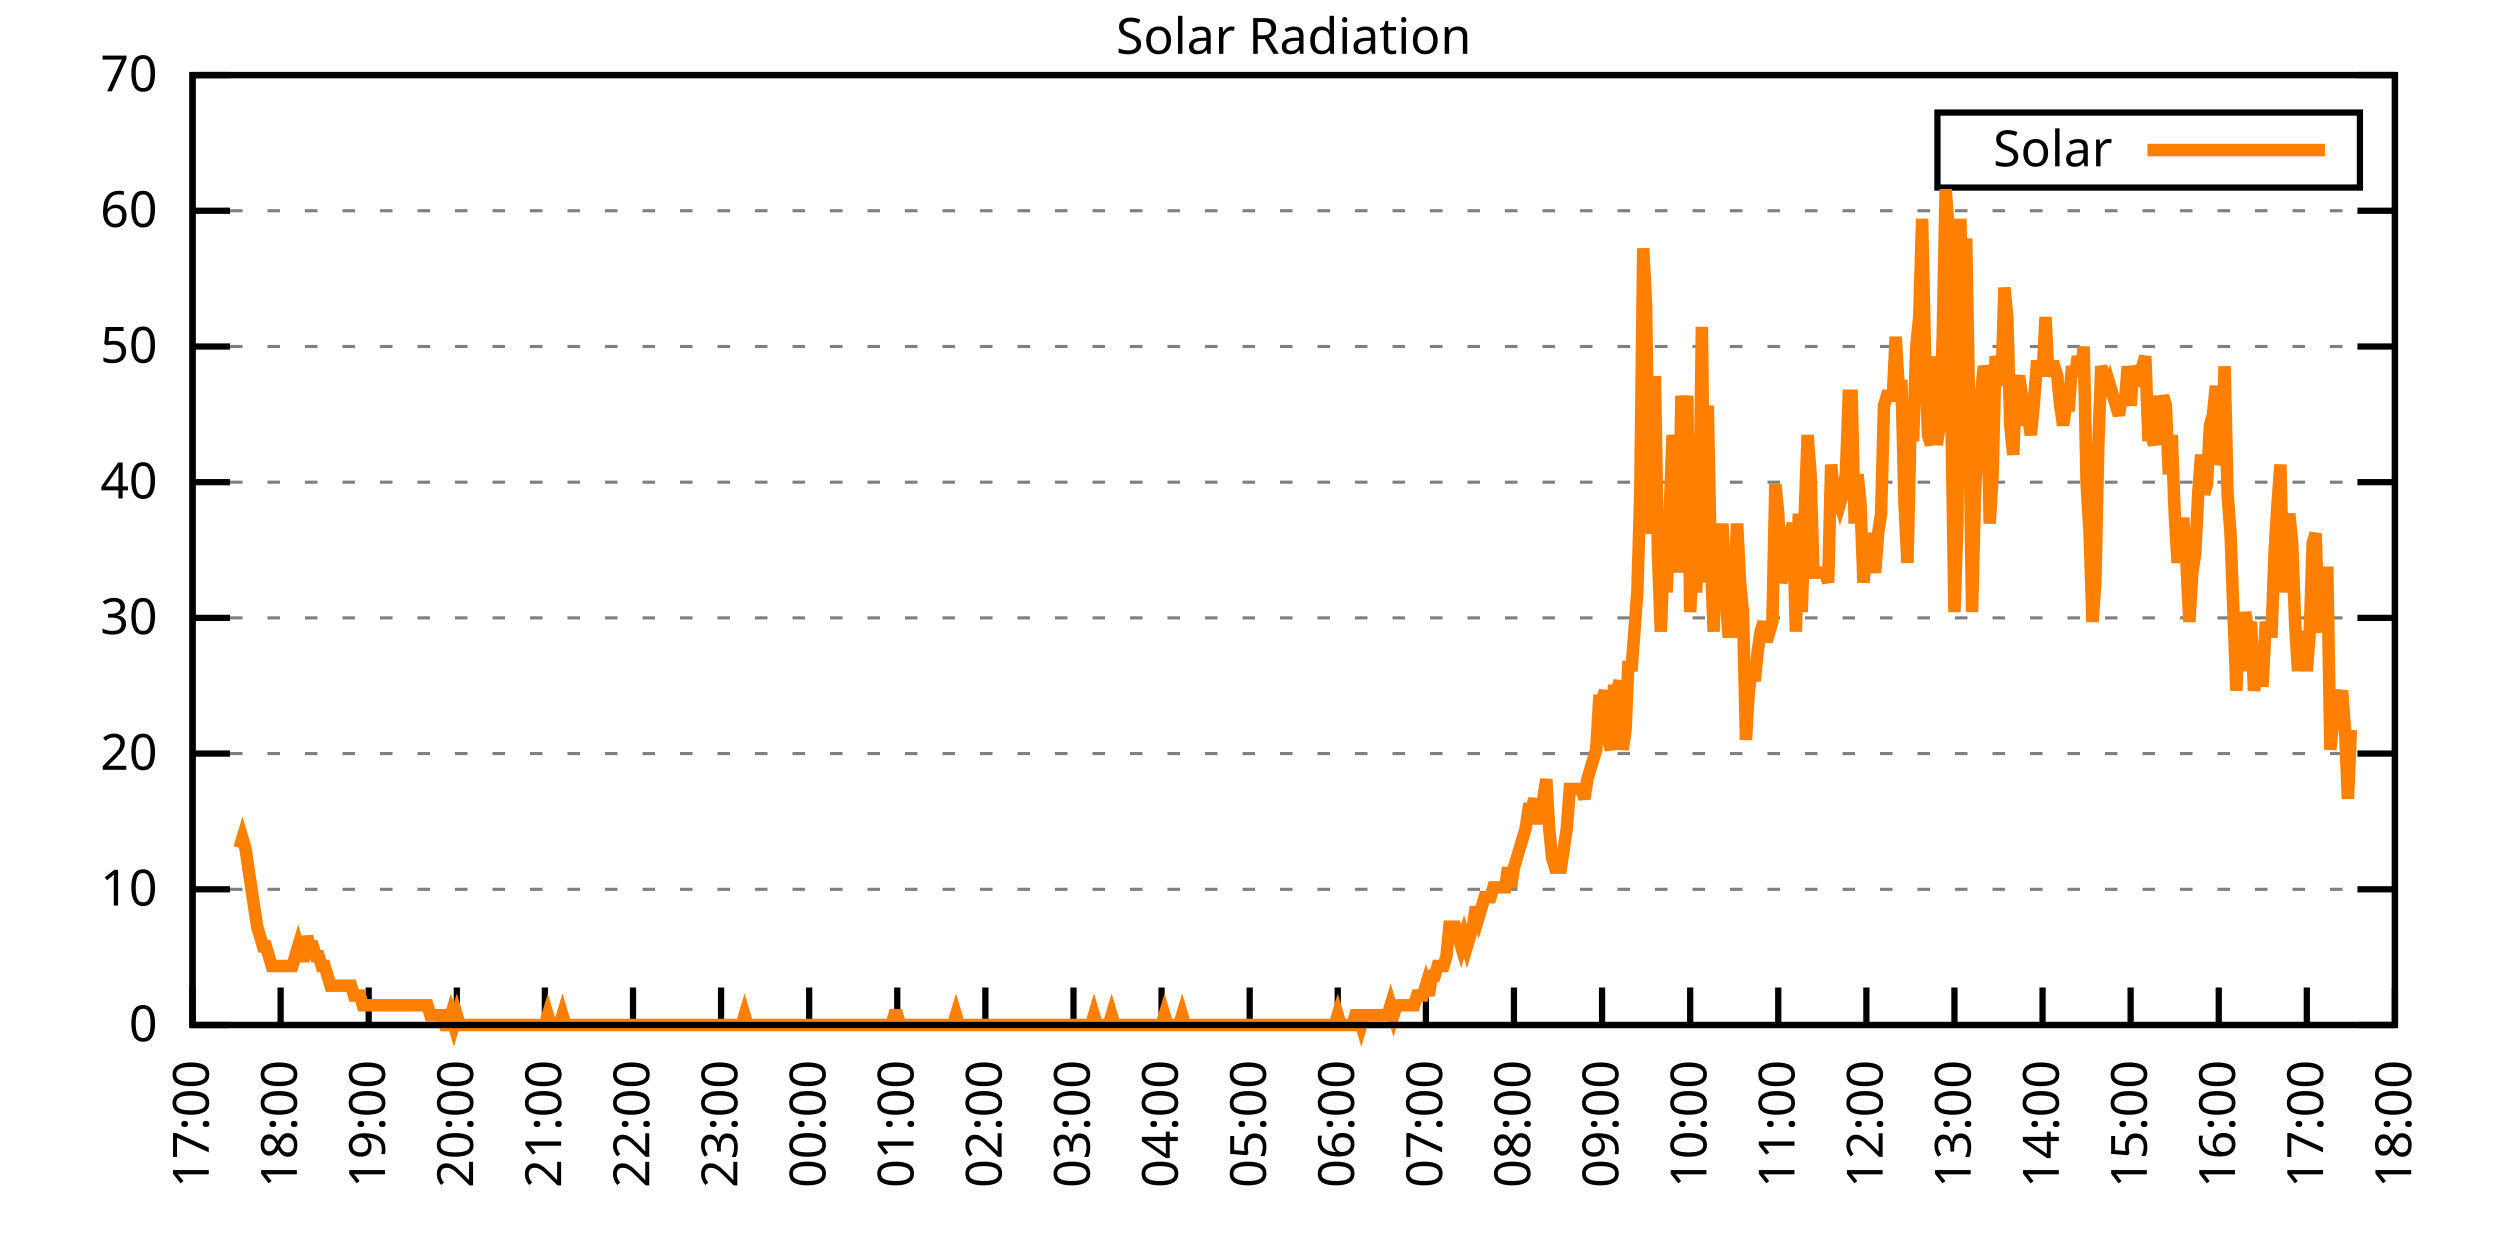
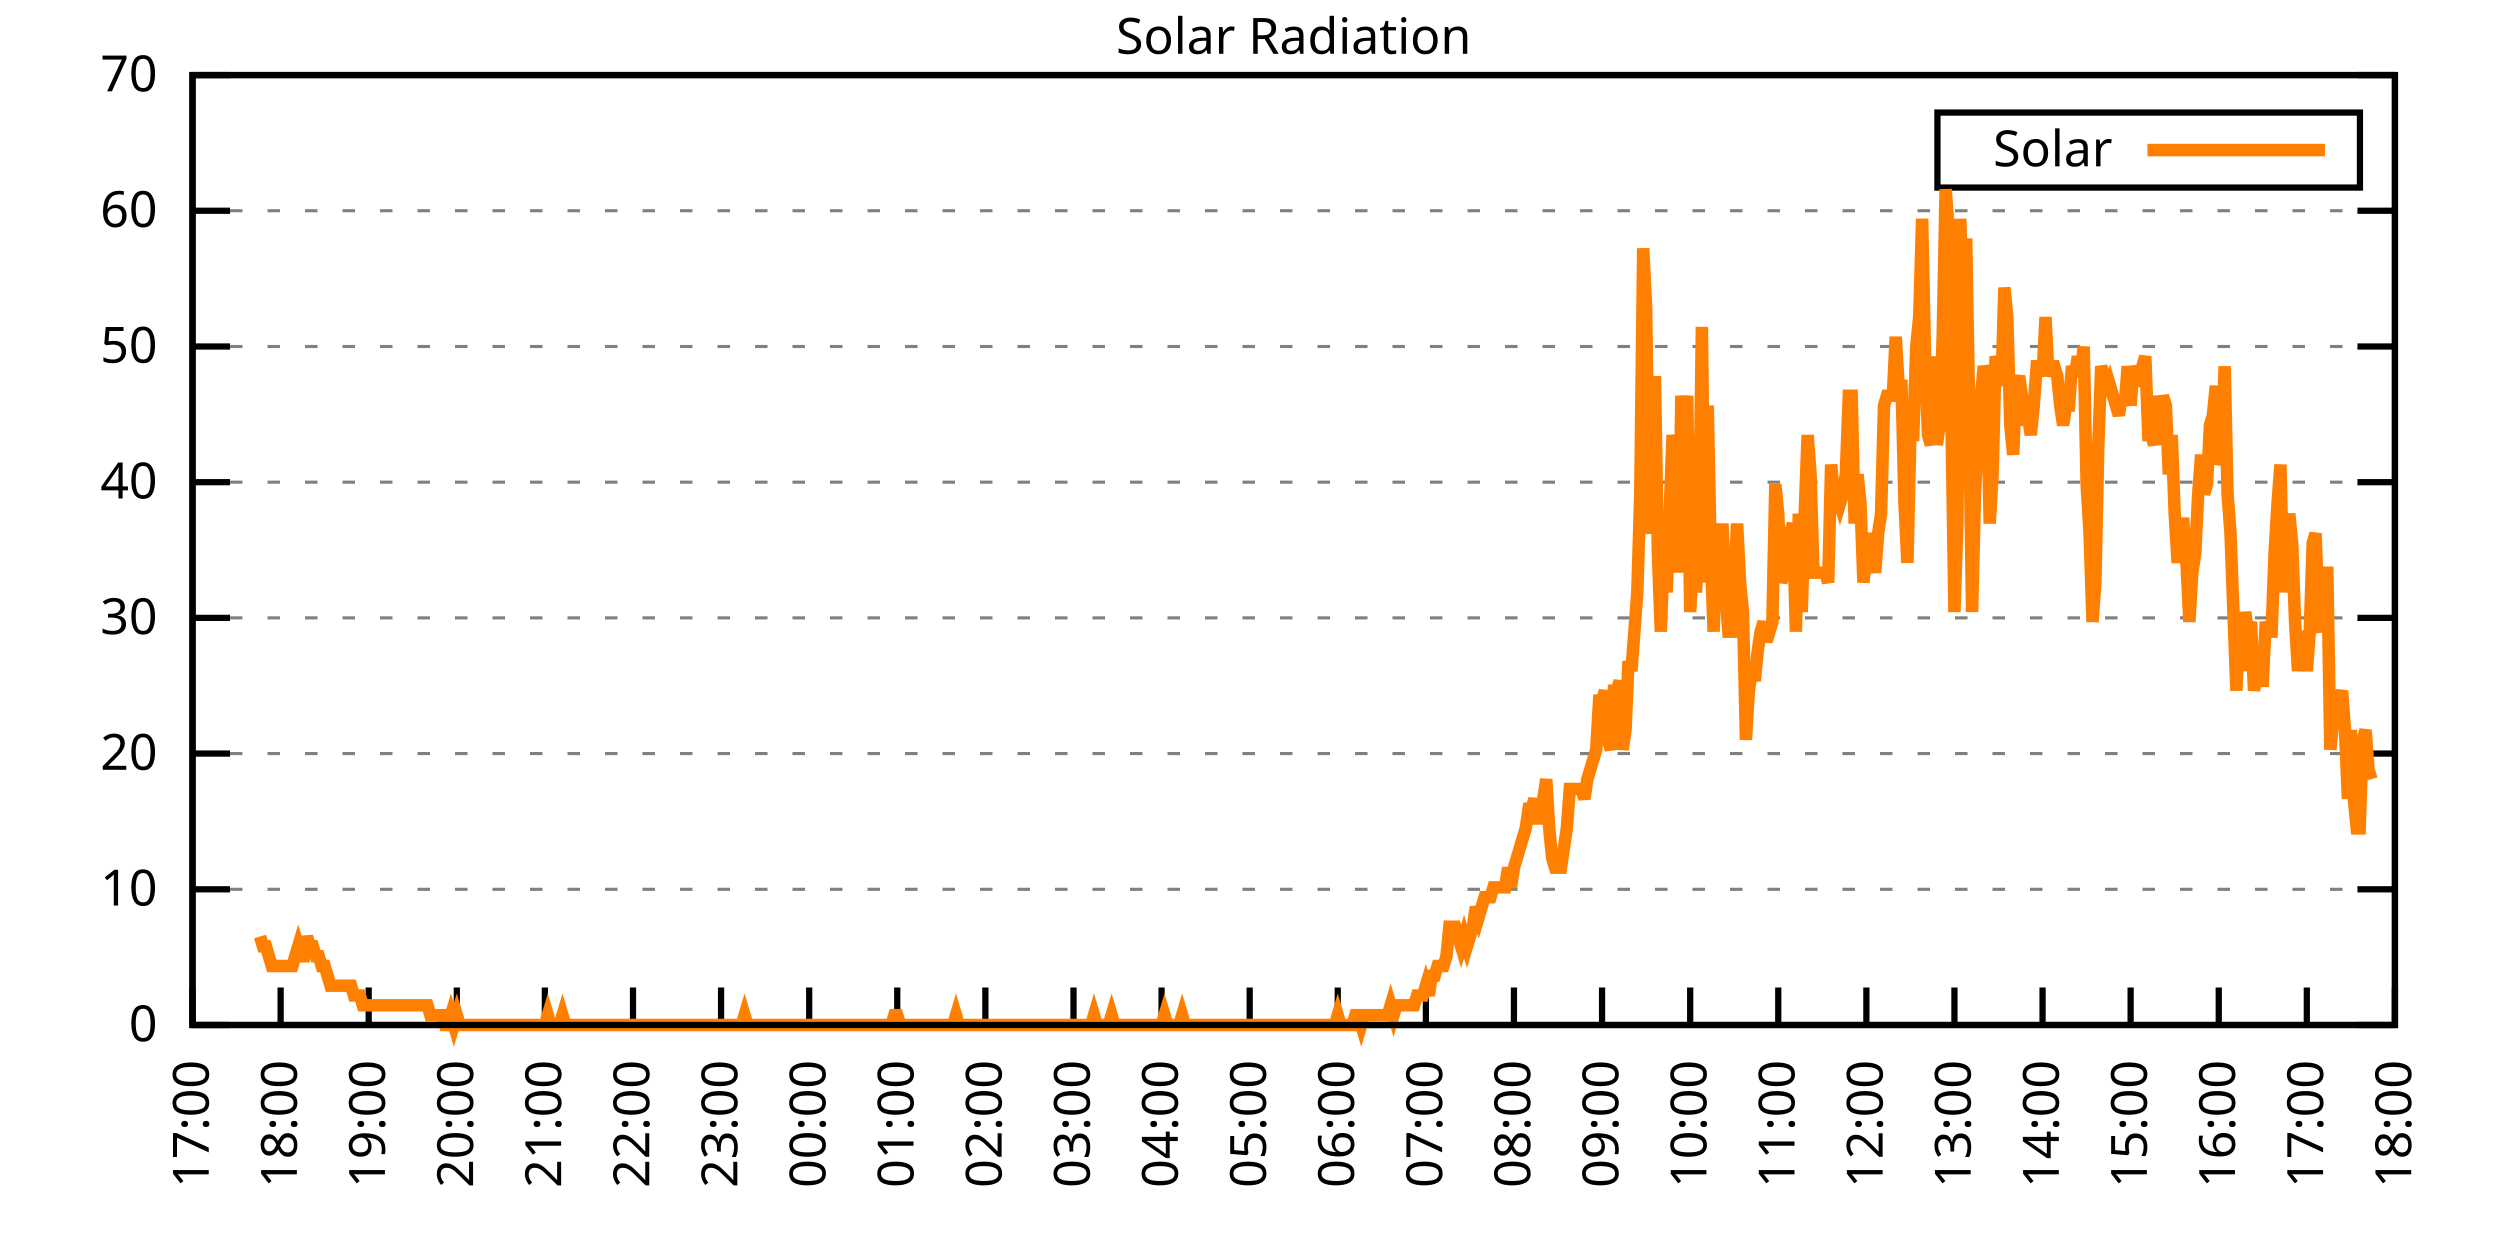
<svg xmlns="http://www.w3.org/2000/svg" xmlns:xlink="http://www.w3.org/1999/xlink" width="400" height="200" viewBox="0 0 400 200">
  <g id="gnuplot_canvas">
    <rect x="0" y="0" width="400" height="200" fill="none" />
    <defs>
      <circle id="gpDot" r="0.5" stroke-width="0.5" stroke="currentColor" />
      <path id="gpPt0" stroke-width="0.333" stroke="currentColor" d="M-1,0 h2 M0,-1 v2" />
      <path id="gpPt1" stroke-width="0.333" stroke="currentColor" d="M-1,-1 L1,1 M1,-1 L-1,1" />
      <path id="gpPt2" stroke-width="0.333" stroke="currentColor" d="M-1,0 L1,0 M0,-1 L0,1 M-1,-1 L1,1 M-1,1 L1,-1" />
      <rect id="gpPt3" stroke-width="0.333" stroke="currentColor" x="-1" y="-1" width="2" height="2" />
      <rect id="gpPt4" stroke-width="0.333" stroke="currentColor" fill="currentColor" x="-1" y="-1" width="2" height="2" />
      <circle id="gpPt5" stroke-width="0.333" stroke="currentColor" cx="0" cy="0" r="1" />
      <use xlink:href="#gpPt5" id="gpPt6" fill="currentColor" stroke="none" />
      <path id="gpPt7" stroke-width="0.333" stroke="currentColor" d="M0,-1.33 L-1.33,0.67 L1.33,0.67 z" />
      <use xlink:href="#gpPt7" id="gpPt8" fill="currentColor" stroke="none" />
      <use xlink:href="#gpPt7" id="gpPt9" stroke="currentColor" transform="rotate(180)" />
      <use xlink:href="#gpPt9" id="gpPt10" fill="currentColor" stroke="none" />
      <use xlink:href="#gpPt3" id="gpPt11" stroke="currentColor" transform="rotate(45)" />
      <use xlink:href="#gpPt11" id="gpPt12" fill="currentColor" stroke="none" />
      <path id="gpPt13" stroke-width="0.333" stroke="currentColor" d="M0,1.330 L1.265,0.411 L0.782,-1.067 L-0.782,-1.076 L-1.265,0.411 z" />
      <use xlink:href="#gpPt13" id="gpPt14" fill="currentColor" stroke="none" />
      <filter id="textbox" filterUnits="objectBoundingBox" x="0" y="0" height="1" width="1">
        <feFlood flood-color="white" flood-opacity="1" result="bgnd" />
        <feComposite in="SourceGraphic" in2="bgnd" operator="atop" />
      </filter>
      <filter id="greybox" filterUnits="objectBoundingBox" x="0" y="0" height="1" width="1">
        <feFlood flood-color="lightgrey" flood-opacity="1" result="grey" />
        <feComposite in="SourceGraphic" in2="grey" operator="atop" />
      </filter>
    </defs>
    <g fill="none" color="white" stroke="currentColor" stroke-width="1.00" stroke-linecap="butt" stroke-linejoin="miter">
</g>
    <g fill="none" color="black" stroke="currentColor" stroke-width="1.00" stroke-linecap="butt" stroke-linejoin="miter">
      <g stroke="none" shape-rendering="crispEdges">
        <polygon fill="rgb(255, 255, 255)" points="30.80,164.00 383.18,164.00 383.18,12.02 30.80,12.02 " />
      </g>
    </g>
    <g fill="none" color="black" stroke="currentColor" stroke-width="1.00" stroke-linecap="butt" stroke-linejoin="miter">
</g>
    <g fill="none" color="black" stroke="black" stroke-width="0.50" stroke-linecap="butt" stroke-linejoin="miter">
</g>
    <g fill="none" color="gray" stroke="currentColor" stroke-width="0.50" stroke-linecap="butt" stroke-linejoin="miter">
      <path stroke="gray" stroke-dasharray="2,4" class="gridline" d="M30.80,164.00 L383.19,164.00  " />
    </g>
    <g fill="none" color="gray" stroke="gray" stroke-width="1.00" stroke-linecap="butt" stroke-linejoin="miter">
</g>
    <g fill="none" color="black" stroke="currentColor" stroke-width="1.00" stroke-linecap="butt" stroke-linejoin="miter">
      <path stroke="black" d="M30.80,164.00 L36.80,164.00 M383.19,164.00 L377.19,164.00  " />
      <g transform="translate(25.20,166.60)" stroke="none" fill="black" font-family="Sans" font-size="8.00" text-anchor="end">
        <text>
          <tspan font-family="Sans"> 0</tspan>
        </text>
      </g>
    </g>
    <g fill="none" color="black" stroke="currentColor" stroke-width="1.00" stroke-linecap="butt" stroke-linejoin="miter">
</g>
    <g fill="none" color="black" stroke="black" stroke-width="0.50" stroke-linecap="butt" stroke-linejoin="miter">
</g>
    <g fill="none" color="gray" stroke="currentColor" stroke-width="0.50" stroke-linecap="butt" stroke-linejoin="miter">
      <path stroke="gray" stroke-dasharray="2,4" class="gridline" d="M30.80,142.29 L383.19,142.29  " />
    </g>
    <g fill="none" color="gray" stroke="gray" stroke-width="1.00" stroke-linecap="butt" stroke-linejoin="miter">
</g>
    <g fill="none" color="black" stroke="currentColor" stroke-width="1.00" stroke-linecap="butt" stroke-linejoin="miter">
      <path stroke="black" d="M30.80,142.29 L36.80,142.29 M383.19,142.29 L377.19,142.29  " />
      <g transform="translate(25.20,144.89)" stroke="none" fill="black" font-family="Sans" font-size="8.00" text-anchor="end">
        <text>
          <tspan font-family="Sans"> 10</tspan>
        </text>
      </g>
    </g>
    <g fill="none" color="black" stroke="currentColor" stroke-width="1.00" stroke-linecap="butt" stroke-linejoin="miter">
</g>
    <g fill="none" color="black" stroke="black" stroke-width="0.50" stroke-linecap="butt" stroke-linejoin="miter">
</g>
    <g fill="none" color="gray" stroke="currentColor" stroke-width="0.50" stroke-linecap="butt" stroke-linejoin="miter">
      <path stroke="gray" stroke-dasharray="2,4" class="gridline" d="M30.80,120.57 L383.19,120.57  " />
    </g>
    <g fill="none" color="gray" stroke="gray" stroke-width="1.00" stroke-linecap="butt" stroke-linejoin="miter">
</g>
    <g fill="none" color="black" stroke="currentColor" stroke-width="1.00" stroke-linecap="butt" stroke-linejoin="miter">
      <path stroke="black" d="M30.80,120.57 L36.80,120.57 M383.19,120.57 L377.19,120.57  " />
      <g transform="translate(25.20,123.17)" stroke="none" fill="black" font-family="Sans" font-size="8.00" text-anchor="end">
        <text>
          <tspan font-family="Sans"> 20</tspan>
        </text>
      </g>
    </g>
    <g fill="none" color="black" stroke="currentColor" stroke-width="1.00" stroke-linecap="butt" stroke-linejoin="miter">
</g>
    <g fill="none" color="black" stroke="black" stroke-width="0.50" stroke-linecap="butt" stroke-linejoin="miter">
</g>
    <g fill="none" color="gray" stroke="currentColor" stroke-width="0.50" stroke-linecap="butt" stroke-linejoin="miter">
      <path stroke="gray" stroke-dasharray="2,4" class="gridline" d="M30.80,98.86 L383.19,98.86  " />
    </g>
    <g fill="none" color="gray" stroke="gray" stroke-width="1.00" stroke-linecap="butt" stroke-linejoin="miter">
</g>
    <g fill="none" color="black" stroke="currentColor" stroke-width="1.00" stroke-linecap="butt" stroke-linejoin="miter">
      <path stroke="black" d="M30.80,98.86 L36.80,98.86 M383.19,98.86 L377.19,98.86  " />
      <g transform="translate(25.20,101.46)" stroke="none" fill="black" font-family="Sans" font-size="8.00" text-anchor="end">
        <text>
          <tspan font-family="Sans"> 30</tspan>
        </text>
      </g>
    </g>
    <g fill="none" color="black" stroke="currentColor" stroke-width="1.00" stroke-linecap="butt" stroke-linejoin="miter">
</g>
    <g fill="none" color="black" stroke="black" stroke-width="0.50" stroke-linecap="butt" stroke-linejoin="miter">
</g>
    <g fill="none" color="gray" stroke="currentColor" stroke-width="0.50" stroke-linecap="butt" stroke-linejoin="miter">
      <path stroke="gray" stroke-dasharray="2,4" class="gridline" d="M30.80,77.15 L383.19,77.15  " />
    </g>
    <g fill="none" color="gray" stroke="gray" stroke-width="1.00" stroke-linecap="butt" stroke-linejoin="miter">
</g>
    <g fill="none" color="black" stroke="currentColor" stroke-width="1.00" stroke-linecap="butt" stroke-linejoin="miter">
      <path stroke="black" d="M30.80,77.15 L36.80,77.15 M383.19,77.15 L377.19,77.15  " />
      <g transform="translate(25.20,79.75)" stroke="none" fill="black" font-family="Sans" font-size="8.00" text-anchor="end">
        <text>
          <tspan font-family="Sans"> 40</tspan>
        </text>
      </g>
    </g>
    <g fill="none" color="black" stroke="currentColor" stroke-width="1.00" stroke-linecap="butt" stroke-linejoin="miter">
</g>
    <g fill="none" color="black" stroke="black" stroke-width="0.50" stroke-linecap="butt" stroke-linejoin="miter">
</g>
    <g fill="none" color="gray" stroke="currentColor" stroke-width="0.50" stroke-linecap="butt" stroke-linejoin="miter">
      <path stroke="gray" stroke-dasharray="2,4" class="gridline" d="M30.80,55.44 L383.19,55.44  " />
    </g>
    <g fill="none" color="gray" stroke="gray" stroke-width="1.00" stroke-linecap="butt" stroke-linejoin="miter">
</g>
    <g fill="none" color="black" stroke="currentColor" stroke-width="1.00" stroke-linecap="butt" stroke-linejoin="miter">
      <path stroke="black" d="M30.80,55.44 L36.80,55.44 M383.19,55.44 L377.19,55.44  " />
      <g transform="translate(25.20,58.04)" stroke="none" fill="black" font-family="Sans" font-size="8.00" text-anchor="end">
        <text>
          <tspan font-family="Sans"> 50</tspan>
        </text>
      </g>
    </g>
    <g fill="none" color="black" stroke="currentColor" stroke-width="1.00" stroke-linecap="butt" stroke-linejoin="miter">
</g>
    <g fill="none" color="black" stroke="black" stroke-width="0.50" stroke-linecap="butt" stroke-linejoin="miter">
</g>
    <g fill="none" color="gray" stroke="currentColor" stroke-width="0.50" stroke-linecap="butt" stroke-linejoin="miter">
      <path stroke="gray" stroke-dasharray="2,4" class="gridline" d="M30.80,33.72 L383.19,33.72  " />
    </g>
    <g fill="none" color="gray" stroke="gray" stroke-width="1.00" stroke-linecap="butt" stroke-linejoin="miter">
</g>
    <g fill="none" color="black" stroke="currentColor" stroke-width="1.00" stroke-linecap="butt" stroke-linejoin="miter">
      <path stroke="black" d="M30.80,33.72 L36.80,33.72 M383.19,33.72 L377.19,33.72  " />
      <g transform="translate(25.20,36.32)" stroke="none" fill="black" font-family="Sans" font-size="8.00" text-anchor="end">
        <text>
          <tspan font-family="Sans"> 60</tspan>
        </text>
      </g>
    </g>
    <g fill="none" color="black" stroke="currentColor" stroke-width="1.00" stroke-linecap="butt" stroke-linejoin="miter">
</g>
    <g fill="none" color="black" stroke="black" stroke-width="0.50" stroke-linecap="butt" stroke-linejoin="miter">
</g>
    <g fill="none" color="gray" stroke="currentColor" stroke-width="0.50" stroke-linecap="butt" stroke-linejoin="miter">
      <path stroke="gray" stroke-dasharray="2,4" class="gridline" d="M30.80,12.01 L383.19,12.01  " />
    </g>
    <g fill="none" color="gray" stroke="gray" stroke-width="1.00" stroke-linecap="butt" stroke-linejoin="miter">
</g>
    <g fill="none" color="black" stroke="currentColor" stroke-width="1.00" stroke-linecap="butt" stroke-linejoin="miter">
      <path stroke="black" d="M30.80,12.01 L36.80,12.01 M383.19,12.01 L377.19,12.01  " />
      <g transform="translate(25.20,14.61)" stroke="none" fill="black" font-family="Sans" font-size="8.00" text-anchor="end">
        <text>
          <tspan font-family="Sans"> 70</tspan>
        </text>
      </g>
    </g>
    <g fill="none" color="black" stroke="currentColor" stroke-width="1.00" stroke-linecap="butt" stroke-linejoin="miter">
      <path stroke="black" d="M30.80,164.00 L30.80,158.00  " />
      <g transform="translate(33.40,169.60) rotate(270.00)" stroke="none" fill="black" font-family="Sans" font-size="8.00" text-anchor="end">
        <text>
          <tspan font-family="Sans">17:00</tspan>
        </text>
      </g>
    </g>
    <g fill="none" color="black" stroke="currentColor" stroke-width="1.00" stroke-linecap="butt" stroke-linejoin="miter">
      <path stroke="black" d="M44.90,164.00 L44.90,158.00  " />
      <g transform="translate(47.50,169.60) rotate(270.00)" stroke="none" fill="black" font-family="Sans" font-size="8.00" text-anchor="end">
        <text>
          <tspan font-family="Sans">18:00</tspan>
        </text>
      </g>
    </g>
    <g fill="none" color="black" stroke="currentColor" stroke-width="1.00" stroke-linecap="butt" stroke-linejoin="miter">
      <path stroke="black" d="M58.99,164.00 L58.99,158.00  " />
      <g transform="translate(61.59,169.60) rotate(270.00)" stroke="none" fill="black" font-family="Sans" font-size="8.00" text-anchor="end">
        <text>
          <tspan font-family="Sans">19:00</tspan>
        </text>
      </g>
    </g>
    <g fill="none" color="black" stroke="currentColor" stroke-width="1.00" stroke-linecap="butt" stroke-linejoin="miter">
      <path stroke="black" d="M73.09,164.00 L73.09,158.00  " />
      <g transform="translate(75.69,169.60) rotate(270.00)" stroke="none" fill="black" font-family="Sans" font-size="8.00" text-anchor="end">
        <text>
          <tspan font-family="Sans">20:00</tspan>
        </text>
      </g>
    </g>
    <g fill="none" color="black" stroke="currentColor" stroke-width="1.00" stroke-linecap="butt" stroke-linejoin="miter">
      <path stroke="black" d="M87.18,164.00 L87.18,158.00  " />
      <g transform="translate(89.78,169.60) rotate(270.00)" stroke="none" fill="black" font-family="Sans" font-size="8.00" text-anchor="end">
        <text>
          <tspan font-family="Sans">21:00</tspan>
        </text>
      </g>
    </g>
    <g fill="none" color="black" stroke="currentColor" stroke-width="1.00" stroke-linecap="butt" stroke-linejoin="miter">
      <path stroke="black" d="M101.28,164.00 L101.28,158.00  " />
      <g transform="translate(103.88,169.60) rotate(270.00)" stroke="none" fill="black" font-family="Sans" font-size="8.00" text-anchor="end">
        <text>
          <tspan font-family="Sans">22:00</tspan>
        </text>
      </g>
    </g>
    <g fill="none" color="black" stroke="currentColor" stroke-width="1.00" stroke-linecap="butt" stroke-linejoin="miter">
      <path stroke="black" d="M115.37,164.00 L115.37,158.00  " />
      <g transform="translate(117.97,169.60) rotate(270.00)" stroke="none" fill="black" font-family="Sans" font-size="8.00" text-anchor="end">
        <text>
          <tspan font-family="Sans">23:00</tspan>
        </text>
      </g>
    </g>
    <g fill="none" color="black" stroke="currentColor" stroke-width="1.00" stroke-linecap="butt" stroke-linejoin="miter">
      <path stroke="black" d="M129.47,164.00 L129.47,158.00  " />
      <g transform="translate(132.07,169.60) rotate(270.00)" stroke="none" fill="black" font-family="Sans" font-size="8.00" text-anchor="end">
        <text>
          <tspan font-family="Sans">00:00</tspan>
        </text>
      </g>
    </g>
    <g fill="none" color="black" stroke="currentColor" stroke-width="1.00" stroke-linecap="butt" stroke-linejoin="miter">
      <path stroke="black" d="M143.56,164.00 L143.56,158.00  " />
      <g transform="translate(146.16,169.60) rotate(270.00)" stroke="none" fill="black" font-family="Sans" font-size="8.00" text-anchor="end">
        <text>
          <tspan font-family="Sans">01:00</tspan>
        </text>
      </g>
    </g>
    <g fill="none" color="black" stroke="currentColor" stroke-width="1.00" stroke-linecap="butt" stroke-linejoin="miter">
      <path stroke="black" d="M157.66,164.00 L157.66,158.00  " />
      <g transform="translate(160.26,169.60) rotate(270.00)" stroke="none" fill="black" font-family="Sans" font-size="8.00" text-anchor="end">
        <text>
          <tspan font-family="Sans">02:00</tspan>
        </text>
      </g>
    </g>
    <g fill="none" color="black" stroke="currentColor" stroke-width="1.00" stroke-linecap="butt" stroke-linejoin="miter">
      <path stroke="black" d="M171.76,164.00 L171.76,158.00  " />
      <g transform="translate(174.36,169.60) rotate(270.00)" stroke="none" fill="black" font-family="Sans" font-size="8.00" text-anchor="end">
        <text>
          <tspan font-family="Sans">03:00</tspan>
        </text>
      </g>
    </g>
    <g fill="none" color="black" stroke="currentColor" stroke-width="1.00" stroke-linecap="butt" stroke-linejoin="miter">
      <path stroke="black" d="M185.85,164.00 L185.85,158.00  " />
      <g transform="translate(188.45,169.60) rotate(270.00)" stroke="none" fill="black" font-family="Sans" font-size="8.00" text-anchor="end">
        <text>
          <tspan font-family="Sans">04:00</tspan>
        </text>
      </g>
    </g>
    <g fill="none" color="black" stroke="currentColor" stroke-width="1.00" stroke-linecap="butt" stroke-linejoin="miter">
      <path stroke="black" d="M199.95,164.00 L199.95,158.00  " />
      <g transform="translate(202.55,169.60) rotate(270.00)" stroke="none" fill="black" font-family="Sans" font-size="8.00" text-anchor="end">
        <text>
          <tspan font-family="Sans">05:00</tspan>
        </text>
      </g>
    </g>
    <g fill="none" color="black" stroke="currentColor" stroke-width="1.00" stroke-linecap="butt" stroke-linejoin="miter">
      <path stroke="black" d="M214.04,164.00 L214.04,158.00  " />
      <g transform="translate(216.64,169.60) rotate(270.00)" stroke="none" fill="black" font-family="Sans" font-size="8.00" text-anchor="end">
        <text>
          <tspan font-family="Sans">06:00</tspan>
        </text>
      </g>
    </g>
    <g fill="none" color="black" stroke="currentColor" stroke-width="1.00" stroke-linecap="butt" stroke-linejoin="miter">
      <path stroke="black" d="M228.14,164.00 L228.14,158.00  " />
      <g transform="translate(230.74,169.60) rotate(270.00)" stroke="none" fill="black" font-family="Sans" font-size="8.00" text-anchor="end">
        <text>
          <tspan font-family="Sans">07:00</tspan>
        </text>
      </g>
    </g>
    <g fill="none" color="black" stroke="currentColor" stroke-width="1.00" stroke-linecap="butt" stroke-linejoin="miter">
      <path stroke="black" d="M242.23,164.00 L242.23,158.00  " />
      <g transform="translate(244.83,169.60) rotate(270.00)" stroke="none" fill="black" font-family="Sans" font-size="8.00" text-anchor="end">
        <text>
          <tspan font-family="Sans">08:00</tspan>
        </text>
      </g>
    </g>
    <g fill="none" color="black" stroke="currentColor" stroke-width="1.00" stroke-linecap="butt" stroke-linejoin="miter">
      <path stroke="black" d="M256.33,164.00 L256.33,158.00  " />
      <g transform="translate(258.93,169.60) rotate(270.00)" stroke="none" fill="black" font-family="Sans" font-size="8.00" text-anchor="end">
        <text>
          <tspan font-family="Sans">09:00</tspan>
        </text>
      </g>
    </g>
    <g fill="none" color="black" stroke="currentColor" stroke-width="1.00" stroke-linecap="butt" stroke-linejoin="miter">
      <path stroke="black" d="M270.43,164.00 L270.43,158.00  " />
      <g transform="translate(273.03,169.60) rotate(270.00)" stroke="none" fill="black" font-family="Sans" font-size="8.00" text-anchor="end">
        <text>
          <tspan font-family="Sans">10:00</tspan>
        </text>
      </g>
    </g>
    <g fill="none" color="black" stroke="currentColor" stroke-width="1.00" stroke-linecap="butt" stroke-linejoin="miter">
      <path stroke="black" d="M284.52,164.00 L284.52,158.00  " />
      <g transform="translate(287.12,169.60) rotate(270.00)" stroke="none" fill="black" font-family="Sans" font-size="8.00" text-anchor="end">
        <text>
          <tspan font-family="Sans">11:00</tspan>
        </text>
      </g>
    </g>
    <g fill="none" color="black" stroke="currentColor" stroke-width="1.00" stroke-linecap="butt" stroke-linejoin="miter">
      <path stroke="black" d="M298.62,164.00 L298.62,158.00  " />
      <g transform="translate(301.22,169.60) rotate(270.00)" stroke="none" fill="black" font-family="Sans" font-size="8.00" text-anchor="end">
        <text>
          <tspan font-family="Sans">12:00</tspan>
        </text>
      </g>
    </g>
    <g fill="none" color="black" stroke="currentColor" stroke-width="1.00" stroke-linecap="butt" stroke-linejoin="miter">
      <path stroke="black" d="M312.71,164.00 L312.71,158.00  " />
      <g transform="translate(315.31,169.60) rotate(270.00)" stroke="none" fill="black" font-family="Sans" font-size="8.00" text-anchor="end">
        <text>
          <tspan font-family="Sans">13:00</tspan>
        </text>
      </g>
    </g>
    <g fill="none" color="black" stroke="currentColor" stroke-width="1.00" stroke-linecap="butt" stroke-linejoin="miter">
      <path stroke="black" d="M326.81,164.00 L326.81,158.00  " />
      <g transform="translate(329.41,169.60) rotate(270.00)" stroke="none" fill="black" font-family="Sans" font-size="8.00" text-anchor="end">
        <text>
          <tspan font-family="Sans">14:00</tspan>
        </text>
      </g>
    </g>
    <g fill="none" color="black" stroke="currentColor" stroke-width="1.00" stroke-linecap="butt" stroke-linejoin="miter">
      <path stroke="black" d="M340.90,164.00 L340.90,158.00  " />
      <g transform="translate(343.50,169.60) rotate(270.00)" stroke="none" fill="black" font-family="Sans" font-size="8.00" text-anchor="end">
        <text>
          <tspan font-family="Sans">15:00</tspan>
        </text>
      </g>
    </g>
    <g fill="none" color="black" stroke="currentColor" stroke-width="1.00" stroke-linecap="butt" stroke-linejoin="miter">
      <path stroke="black" d="M355.00,164.00 L355.00,158.00  " />
      <g transform="translate(357.60,169.60) rotate(270.00)" stroke="none" fill="black" font-family="Sans" font-size="8.00" text-anchor="end">
        <text>
          <tspan font-family="Sans">16:00</tspan>
        </text>
      </g>
    </g>
    <g fill="none" color="black" stroke="currentColor" stroke-width="1.00" stroke-linecap="butt" stroke-linejoin="miter">
      <path stroke="black" d="M369.09,164.00 L369.09,158.00  " />
      <g transform="translate(371.69,169.60) rotate(270.00)" stroke="none" fill="black" font-family="Sans" font-size="8.00" text-anchor="end">
        <text>
          <tspan font-family="Sans">17:00</tspan>
        </text>
      </g>
    </g>
    <g fill="none" color="black" stroke="currentColor" stroke-width="1.00" stroke-linecap="butt" stroke-linejoin="miter">
      <path stroke="black" d="M383.19,164.00 L383.19,158.00  " />
      <g transform="translate(385.79,169.60) rotate(270.00)" stroke="none" fill="black" font-family="Sans" font-size="8.00" text-anchor="end">
        <text>
          <tspan font-family="Sans">18:00</tspan>
        </text>
      </g>
    </g>
    <g fill="none" color="black" stroke="currentColor" stroke-width="1.00" stroke-linecap="butt" stroke-linejoin="miter">
</g>
    <g fill="none" color="black" stroke="currentColor" stroke-width="1.00" stroke-linecap="butt" stroke-linejoin="miter">
      <path stroke="black" d="M30.80,12.01 L30.80,164.00 L383.19,164.00 L383.19,12.01 L30.80,12.01 Z  " />
    </g>
    <g fill="none" color="black" stroke="currentColor" stroke-width="1.00" stroke-linecap="butt" stroke-linejoin="miter">
</g>
    <g fill="none" color="black" stroke="currentColor" stroke-width="1.00" stroke-linecap="butt" stroke-linejoin="miter">
      <path stroke="black" d="M309.99,30.01 L309.99,18.01 L377.59,18.01 L377.59,30.01 L309.99,30.01 Z  " />
    </g>
    <g id="Solar_Radiation_plot_1">
      <g fill="none" color="white" stroke="black" stroke-width="2.00" stroke-linecap="butt" stroke-linejoin="miter">
</g>
      <g fill="none" color="black" stroke="currentColor" stroke-width="2.00" stroke-linecap="butt" stroke-linejoin="miter">
        <g transform="translate(337.99,26.61)" stroke="none" fill="black" font-family="Sans" font-size="8.00" text-anchor="end">
          <text>
            <tspan font-family="Sans">Solar</tspan>
          </text>
        </g>
      </g>
      <g fill="none" color="black" stroke="currentColor" stroke-width="2.00" stroke-linecap="butt" stroke-linejoin="miter">
-         <path stroke="rgb(255, 127,   0)" d="M343.59,24.01 L371.99,24.01 M38.32,135.68 L38.79,134.11 L39.26,135.68 L39.73,138.83 L40.20,141.98 L40.67,145.12   L41.14,148.27 L41.61,149.84 L42.08,151.41 L42.55,151.41 L43.02,152.99 L43.49,154.56 L43.96,154.56 L44.43,154.56   L44.90,154.56 L45.37,154.56 L45.84,154.56 L46.31,154.56 L46.78,154.56 L47.24,152.99 L47.71,151.41 L48.18,152.99   L48.65,152.99 L49.12,149.84 L49.59,151.41 L50.06,151.41 L50.53,152.99 L51.00,152.99 L51.47,154.56 L51.94,154.56   L52.41,156.13 L52.88,157.71 L53.35,157.71 L53.82,157.71 L54.29,157.71 L54.76,157.71 L55.23,157.71 L55.70,157.71   L56.17,157.71 L56.64,159.28 L57.11,159.28 L57.58,159.28 L58.05,160.85 L58.52,160.85 L58.99,160.85 L59.46,160.85   L59.93,160.85 L60.40,160.85 L60.87,160.85 L61.34,160.85 L61.81,160.85 L62.28,160.85 L62.75,160.85 L63.22,160.85   L63.69,160.85 L64.16,160.85 L64.63,160.85 L65.10,160.85 L65.57,160.85 L66.04,160.85 L66.51,160.85 L66.98,160.85   L67.45,160.85 L67.92,160.85 L68.39,160.85 L68.86,162.43 L69.33,162.43 L69.80,162.43 L70.27,162.43 L70.74,162.43   L71.21,164.00 L71.68,164.00 L72.15,162.43 L72.62,164.00 L73.09,162.43 L73.56,164.00 L74.03,164.00 L74.50,164.00   L74.97,164.00 L75.44,164.00 L75.91,164.00 L76.38,164.00 L76.85,164.00 L77.32,164.00 L77.79,164.00 L78.26,164.00   L78.73,164.00 L79.19,164.00 L79.66,164.00 L80.13,164.00 L80.60,164.00 L81.07,164.00 L81.54,164.00 L82.01,164.00   L82.48,164.00 L82.95,164.00 L83.42,164.00 L83.89,164.00 L84.36,164.00 L84.83,164.00 L85.30,164.00 L85.77,164.00   L86.24,164.00 L86.71,164.00 L87.18,164.00 L87.65,162.43 L88.12,164.00 L88.59,164.00 L89.06,164.00 L89.53,164.00   L90.00,162.43 L90.47,164.00 L90.94,164.00 L91.41,164.00 L91.88,164.00 L92.35,164.00 L92.82,164.00 L93.29,164.00   L93.76,164.00 L94.23,164.00 L94.70,164.00 L95.17,164.00 L95.64,164.00 L96.11,164.00 L96.58,164.00 L97.05,164.00   L97.52,164.00 L97.99,164.00 L98.46,164.00 L98.93,164.00 L99.40,164.00 L99.87,164.00 L100.34,164.00 L100.81,164.00   L101.28,164.00 L101.75,164.00 L102.22,164.00 L102.69,164.00 L103.16,164.00 L103.63,164.00 L104.10,164.00 L104.57,164.00   L105.04,164.00 L105.51,164.00 L105.98,164.00 L106.45,164.00 L106.92,164.00 L107.39,164.00 L107.86,164.00 L108.33,164.00   L108.80,164.00 L109.27,164.00 L109.74,164.00 L110.21,164.00 L110.68,164.00 L111.14,164.00 L111.61,164.00 L112.08,164.00   L112.55,164.00 L113.02,164.00 L113.49,164.00 L113.96,164.00 L114.43,164.00 L114.90,164.00 L115.37,164.00 L115.84,164.00   L116.31,164.00 L116.78,164.00 L117.25,164.00 L117.72,164.00 L118.19,164.00 L118.66,164.00 L119.13,162.43 L119.60,164.00   L120.07,164.00 L120.54,164.00 L121.01,164.00 L121.48,164.00 L121.95,164.00 L122.42,164.00 L122.89,164.00 L123.36,164.00   L123.83,164.00 L124.30,164.00 L124.77,164.00 L125.24,164.00 L125.71,164.00 L126.18,164.00 L126.65,164.00 L127.12,164.00   L127.59,164.00 L128.06,164.00 L128.53,164.00 L129.00,164.00 L129.47,164.00 L129.94,164.00 L130.41,164.00 L130.88,164.00   L131.35,164.00 L131.82,164.00 L132.29,164.00 L132.76,164.00 L133.23,164.00 L133.70,164.00 L134.17,164.00 L134.64,164.00   L135.11,164.00 L135.58,164.00 L136.05,164.00 L136.52,164.00 L136.99,164.00 L137.46,164.00 L137.93,164.00 L138.40,164.00   L138.87,164.00 L139.34,164.00 L139.81,164.00 L140.28,164.00 L140.75,164.00 L141.22,164.00 L141.69,164.00 L142.16,164.00   L142.63,164.00 L143.09,162.43 L143.56,162.43 L144.03,164.00 L144.50,164.00 L144.97,164.00 L145.44,164.00 L145.91,164.00   L146.38,164.00 L146.85,164.00 L147.32,164.00 L147.79,164.00 L148.26,164.00 L148.73,164.00 L149.20,164.00 L149.67,164.00   L150.14,164.00 L150.61,164.00 L151.08,164.00 L151.55,164.00 L152.02,164.00 L152.49,164.00 L152.96,162.43 L153.43,164.00   L153.90,164.00 L154.37,164.00 L154.84,164.00 L155.31,164.00 L155.78,164.00 L156.25,164.00 L156.72,164.00 L157.19,164.00   L157.66,164.00 L158.13,164.00 L158.60,164.00 L159.07,164.00 L159.54,164.00 L160.01,164.00 L160.48,164.00 L160.95,164.00   L161.42,164.00 L161.89,164.00 L162.36,164.00 L162.83,164.00 L163.30,164.00 L163.77,164.00 L164.24,164.00 L164.71,164.00   L165.18,164.00 L165.65,164.00 L166.12,164.00 L166.59,164.00 L167.06,164.00 L167.53,164.00 L168.00,164.00 L168.47,164.00   L168.94,164.00 L169.41,164.00 L169.88,164.00 L170.35,164.00 L170.82,164.00 L171.29,164.00 L171.76,164.00 L172.23,164.00   L172.70,164.00 L173.17,164.00 L173.64,164.00 L174.11,164.00 L174.58,164.00 L175.04,162.43 L175.51,164.00 L175.98,164.00   L176.45,164.00 L176.92,164.00 L177.39,164.00 L177.86,162.43 L178.33,164.00 L178.80,164.00 L179.27,164.00 L179.74,164.00   L180.21,164.00 L180.68,164.00 L181.15,164.00 L181.62,164.00 L182.09,164.00 L182.56,164.00 L183.03,164.00 L183.50,164.00   L183.97,164.00 L184.44,164.00 L184.91,164.00 L185.38,164.00 L185.85,164.00 L186.32,162.43 L186.79,164.00 L187.26,164.00   L187.73,164.00 L188.20,164.00 L188.67,164.00 L189.14,162.43 L189.61,164.00 L190.08,164.00 L190.55,164.00 L191.02,164.00   L191.49,164.00 L191.96,164.00 L192.43,164.00 L192.90,164.00 L193.37,164.00 L193.84,164.00 L194.31,164.00 L194.78,164.00   L195.25,164.00 L195.72,164.00 L196.19,164.00 L196.66,164.00 L197.13,164.00 L197.60,164.00 L198.07,164.00 L198.54,164.00   L199.01,164.00 L199.48,164.00 L199.95,164.00 L200.42,164.00 L200.89,164.00 L201.36,164.00 L201.83,164.00 L202.30,164.00   L202.77,164.00 L203.24,164.00 L203.71,164.00 L204.18,164.00 L204.65,164.00 L205.12,164.00 L205.59,164.00 L206.06,164.00   L206.53,164.00 L207.00,164.00 L207.46,164.00 L207.93,164.00 L208.40,164.00 L208.87,164.00 L209.34,164.00 L209.81,164.00   L210.28,164.00 L210.75,164.00 L211.22,164.00 L211.69,164.00 L212.16,164.00 L212.63,164.00 L213.10,164.00 L213.57,164.00   L214.04,162.43 L214.51,164.00 L214.98,164.00 L215.45,164.00 L215.92,164.00 L216.39,164.00 L216.86,162.43 L217.33,162.43   L217.80,164.00 L218.27,162.43 L218.74,162.43 L219.21,162.43 L219.68,162.43 L220.15,162.43 L220.62,162.43 L221.09,162.43   L221.56,162.43 L222.03,162.43 L222.50,160.85 L222.97,162.43 L223.44,160.85 L223.91,160.85 L224.38,160.85 L224.85,160.85   L225.32,160.85 L225.79,160.85 L226.26,160.85 L226.73,159.28 L227.20,159.28 L227.67,159.28 L228.14,157.71 L228.61,159.28   L229.08,156.13 L229.55,156.13 L230.02,154.56 L230.49,154.56 L230.96,154.56 L231.43,152.99 L231.90,148.27 L232.37,148.27   L232.84,148.27 L233.31,149.84 L233.78,151.41 L234.25,149.84 L234.72,151.41 L235.19,149.84 L235.66,148.27 L236.13,145.12   L236.60,146.70 L237.07,145.12 L237.54,143.55 L238.01,143.55 L238.48,143.55 L238.95,141.98 L239.41,141.98 L239.88,141.98   L240.35,141.98 L240.82,141.98 L241.29,138.83 L241.76,141.98 L242.23,138.83 L242.70,137.26 L243.17,135.68 L243.64,134.11   L244.11,132.54 L244.58,129.39 L245.05,129.39 L245.52,127.82 L245.99,130.96 L246.46,130.96 L246.93,127.82 L247.40,124.67   L247.87,132.54 L248.34,137.26 L248.81,138.83 L249.28,138.83 L249.75,138.83 L250.22,135.68 L250.69,132.54 L251.16,126.24   L251.63,126.24 L252.10,126.24 L252.57,126.24 L253.04,126.24 L253.51,127.82 L253.98,124.67 L254.45,123.10 L254.92,121.52   L255.39,119.95 L255.86,112.09 L256.33,112.09 L256.80,110.51 L257.27,118.38 L257.74,119.95 L258.21,110.51 L258.68,110.51   L259.15,108.94 L259.62,119.95 L260.09,116.80 L260.56,105.79 L261.03,107.37 L261.50,101.07 L261.97,94.78 L262.44,79.05   L262.91,39.72 L263.38,49.16 L263.85,82.19 L264.32,85.34 L264.79,60.17 L265.26,88.49 L265.73,101.07 L266.20,88.49   L266.67,94.78 L267.14,82.19 L267.61,69.61 L268.08,72.76 L268.55,91.63 L269.02,63.32 L269.49,68.04 L269.96,63.32   L270.43,97.93 L270.90,88.49 L271.36,94.78 L271.83,86.91 L272.30,52.30 L272.77,93.21 L273.24,64.89 L273.71,88.49   L274.18,101.07 L274.65,85.34 L275.12,91.63 L275.59,83.77 L276.06,94.78 L276.53,101.07 L277.00,101.07 L277.47,93.21   L277.94,83.77 L278.41,93.21 L278.88,97.93 L279.35,118.38 L279.82,110.51 L280.29,107.37 L280.76,108.94 L281.23,104.22   L281.70,101.07 L282.17,99.50 L282.64,102.65 L283.11,101.07 L283.58,99.50 L284.05,77.48 L284.52,82.19 L284.99,93.21   L285.46,91.63 L285.93,85.34 L286.40,85.34 L286.87,83.77 L287.34,101.07 L287.81,82.19 L288.28,97.93 L288.75,82.19   L289.22,69.61 L289.69,75.90 L290.16,91.63 L290.63,91.63 L291.10,91.63 L291.57,91.63 L292.04,91.63 L292.51,93.21   L292.98,74.33 L293.45,79.05 L293.92,79.05 L294.39,80.62 L294.86,79.05 L295.33,75.90 L295.80,63.32 L296.27,63.32   L296.74,83.77 L297.21,75.90 L297.68,80.62 L298.15,93.21 L298.62,88.49 L299.09,85.34 L299.56,88.49 L300.03,91.63   L300.50,85.34 L300.97,82.19 L301.44,64.89 L301.91,63.32 L302.38,63.32 L302.85,63.32 L303.31,53.88 L303.78,61.74   L304.25,61.74 L304.72,80.62 L305.19,90.06 L305.66,69.61 L306.13,69.61 L306.60,55.45 L307.07,50.73 L307.54,35.00   L308.01,57.02 L308.48,69.61 L308.95,71.18 L309.42,57.02 L309.89,71.18 L310.36,68.04 L310.83,53.88 L311.30,30.28   L311.77,36.57 L312.24,68.04 L312.71,97.93 L313.18,83.77 L313.65,35.00 L314.12,52.30 L314.59,38.15 L315.06,64.89   L315.53,97.93 L316.00,79.05 L316.47,69.61 L316.94,63.32 L317.41,58.60 L317.88,60.17 L318.35,83.77 L318.82,75.90   L319.29,57.02 L319.76,58.60 L320.23,61.74 L320.70,46.01 L321.17,50.73 L321.64,68.04 L322.11,72.76 L322.58,61.74   L323.05,60.17 L323.52,63.32 L323.99,68.04 L324.46,66.46 L324.93,69.61 L325.40,64.89 L325.87,58.60 L326.34,58.60   L326.81,60.17 L327.28,50.73 L327.75,60.17 L328.22,58.60 L328.69,58.60 L329.16,60.17 L329.63,64.89 L330.10,68.04   L330.57,64.89 L331.04,64.89 L331.51,58.60 L331.98,60.17 L332.45,57.02 L332.92,60.17 L333.39,55.45 L333.86,77.48   L334.33,85.34 L334.80,99.50 L335.26,93.21 L335.73,71.18 L336.20,58.60 L336.67,60.17 L337.14,63.32 L337.61,61.74   L338.08,63.32 L338.55,64.89 L339.02,66.46 L339.49,63.32 L339.96,64.89 L340.43,58.60 L340.90,64.89 L341.37,58.60   L341.84,60.17 L342.31,61.74 L342.78,58.60 L343.25,57.02 L343.72,69.61 L344.19,69.61 L344.66,71.18 L345.13,63.32   L345.60,71.18 L346.07,63.32 L346.54,64.89 L347.01,75.90 L347.48,69.61 L347.95,82.19 L348.42,90.06 L348.89,83.77   L349.36,83.77 L349.83,90.06 L350.30,99.50 L350.77,91.63 L351.24,88.49 L351.71,79.05 L352.18,72.76 L352.65,79.05   L353.12,77.48 L353.59,68.04 L354.06,66.46 L354.53,61.74 L355.00,74.33 L355.47,72.76 L355.94,58.60 L356.41,79.05   L356.88,85.34 L357.35,97.93 L357.82,110.51 L358.29,97.93 L358.76,107.37 L359.23,97.93 L359.70,101.07 L360.17,99.50   L360.64,110.51 L361.11,107.37 L361.58,108.94 L362.05,108.94 L362.52,99.50 L362.99,101.07 L363.46,101.07 L363.93,88.49   L364.40,80.62 L364.87,74.33 L365.34,94.78 L365.81,86.91 L366.28,82.19 L366.75,86.91 L367.21,99.50 L367.68,107.37   L368.15,101.07 L368.62,102.65 L369.09,107.37 L369.56,101.07 L370.03,86.91 L370.50,85.34 L370.97,99.50 L371.44,101.07   L371.91,91.63 L372.38,91.63 L372.85,119.95 L373.32,115.23 L373.79,113.66 L374.26,112.09 L374.73,110.51 L375.20,116.80   L375.67,127.82 L376.14,116.80  " />
+         <path stroke="rgb(255, 127,   0)" d="M343.59,24.01 L371.99,24.01 M41.61,149.84 L42.08,151.41 L42.55,151.41 L43.02,152.99 L43.49,154.56 L43.96,154.56   L44.43,154.56 L44.90,154.56 L45.37,154.56 L45.84,154.56 L46.31,154.56 L46.78,154.56 L47.24,152.99 L47.71,151.41   L48.18,152.99 L48.65,152.99 L49.12,149.84 L49.59,151.41 L50.06,151.41 L50.53,152.99 L51.00,152.99 L51.47,154.56   L51.94,154.56 L52.41,156.13 L52.88,157.71 L53.35,157.71 L53.82,157.71 L54.29,157.71 L54.76,157.71 L55.23,157.71   L55.70,157.71 L56.17,157.71 L56.64,159.28 L57.11,159.28 L57.58,159.28 L58.05,160.85 L58.52,160.85 L58.99,160.85   L59.46,160.85 L59.93,160.85 L60.40,160.85 L60.87,160.85 L61.34,160.85 L61.81,160.85 L62.28,160.85 L62.75,160.85   L63.22,160.85 L63.69,160.85 L64.16,160.85 L64.63,160.85 L65.10,160.85 L65.57,160.85 L66.04,160.85 L66.51,160.85   L66.98,160.85 L67.45,160.85 L67.92,160.85 L68.39,160.85 L68.86,162.43 L69.33,162.43 L69.80,162.43 L70.27,162.43   L70.74,162.43 L71.21,164.00 L71.68,164.00 L72.15,162.43 L72.62,164.00 L73.09,162.43 L73.56,164.00 L74.03,164.00   L74.50,164.00 L74.97,164.00 L75.44,164.00 L75.91,164.00 L76.38,164.00 L76.85,164.00 L77.32,164.00 L77.79,164.00   L78.26,164.00 L78.73,164.00 L79.19,164.00 L79.66,164.00 L80.13,164.00 L80.60,164.00 L81.07,164.00 L81.54,164.00   L82.01,164.00 L82.48,164.00 L82.95,164.00 L83.42,164.00 L83.89,164.00 L84.36,164.00 L84.83,164.00 L85.30,164.00   L85.77,164.00 L86.24,164.00 L86.71,164.00 L87.18,164.00 L87.65,162.43 L88.12,164.00 L88.59,164.00 L89.06,164.00   L89.53,164.00 L90.00,162.43 L90.47,164.00 L90.94,164.00 L91.41,164.00 L91.88,164.00 L92.35,164.00 L92.82,164.00   L93.29,164.00 L93.76,164.00 L94.23,164.00 L94.70,164.00 L95.17,164.00 L95.64,164.00 L96.11,164.00 L96.58,164.00   L97.05,164.00 L97.52,164.00 L97.99,164.00 L98.46,164.00 L98.93,164.00 L99.40,164.00 L99.87,164.00 L100.34,164.00   L100.81,164.00 L101.28,164.00 L101.75,164.00 L102.22,164.00 L102.69,164.00 L103.16,164.00 L103.63,164.00 L104.10,164.00   L104.57,164.00 L105.04,164.00 L105.51,164.00 L105.98,164.00 L106.45,164.00 L106.92,164.00 L107.39,164.00 L107.86,164.00   L108.33,164.00 L108.80,164.00 L109.27,164.00 L109.74,164.00 L110.21,164.00 L110.68,164.00 L111.14,164.00 L111.61,164.00   L112.08,164.00 L112.55,164.00 L113.02,164.00 L113.49,164.00 L113.96,164.00 L114.43,164.00 L114.90,164.00 L115.37,164.00   L115.84,164.00 L116.31,164.00 L116.78,164.00 L117.25,164.00 L117.72,164.00 L118.19,164.00 L118.66,164.00 L119.13,162.43   L119.60,164.00 L120.07,164.00 L120.54,164.00 L121.01,164.00 L121.48,164.00 L121.95,164.00 L122.42,164.00 L122.89,164.00   L123.36,164.00 L123.83,164.00 L124.30,164.00 L124.77,164.00 L125.24,164.00 L125.71,164.00 L126.18,164.00 L126.65,164.00   L127.12,164.00 L127.59,164.00 L128.06,164.00 L128.53,164.00 L129.00,164.00 L129.47,164.00 L129.94,164.00 L130.41,164.00   L130.88,164.00 L131.35,164.00 L131.82,164.00 L132.29,164.00 L132.76,164.00 L133.23,164.00 L133.70,164.00 L134.17,164.00   L134.64,164.00 L135.11,164.00 L135.58,164.00 L136.05,164.00 L136.52,164.00 L136.99,164.00 L137.46,164.00 L137.93,164.00   L138.40,164.00 L138.87,164.00 L139.34,164.00 L139.81,164.00 L140.28,164.00 L140.75,164.00 L141.22,164.00 L141.69,164.00   L142.16,164.00 L142.63,164.00 L143.09,162.43 L143.56,162.43 L144.03,164.00 L144.50,164.00 L144.97,164.00 L145.44,164.00   L145.91,164.00 L146.38,164.00 L146.85,164.00 L147.32,164.00 L147.79,164.00 L148.26,164.00 L148.73,164.00 L149.20,164.00   L149.67,164.00 L150.14,164.00 L150.61,164.00 L151.08,164.00 L151.55,164.00 L152.02,164.00 L152.49,164.00 L152.96,162.43   L153.43,164.00 L153.90,164.00 L154.37,164.00 L154.84,164.00 L155.31,164.00 L155.78,164.00 L156.25,164.00 L156.72,164.00   L157.19,164.00 L157.66,164.00 L158.13,164.00 L158.60,164.00 L159.07,164.00 L159.54,164.00 L160.01,164.00 L160.48,164.00   L160.95,164.00 L161.42,164.00 L161.89,164.00 L162.36,164.00 L162.83,164.00 L163.30,164.00 L163.77,164.00 L164.24,164.00   L164.71,164.00 L165.18,164.00 L165.65,164.00 L166.12,164.00 L166.59,164.00 L167.06,164.00 L167.53,164.00 L168.00,164.00   L168.47,164.00 L168.94,164.00 L169.41,164.00 L169.88,164.00 L170.35,164.00 L170.82,164.00 L171.29,164.00 L171.76,164.00   L172.23,164.00 L172.70,164.00 L173.17,164.00 L173.64,164.00 L174.11,164.00 L174.58,164.00 L175.04,162.43 L175.51,164.00   L175.98,164.00 L176.45,164.00 L176.92,164.00 L177.39,164.00 L177.86,162.43 L178.33,164.00 L178.80,164.00 L179.27,164.00   L179.74,164.00 L180.21,164.00 L180.68,164.00 L181.15,164.00 L181.62,164.00 L182.09,164.00 L182.56,164.00 L183.03,164.00   L183.50,164.00 L183.97,164.00 L184.44,164.00 L184.91,164.00 L185.38,164.00 L185.85,164.00 L186.32,162.43 L186.79,164.00   L187.26,164.00 L187.73,164.00 L188.20,164.00 L188.67,164.00 L189.14,162.43 L189.61,164.00 L190.08,164.00 L190.55,164.00   L191.02,164.00 L191.49,164.00 L191.96,164.00 L192.43,164.00 L192.90,164.00 L193.37,164.00 L193.84,164.00 L194.31,164.00   L194.78,164.00 L195.25,164.00 L195.72,164.00 L196.19,164.00 L196.66,164.00 L197.13,164.00 L197.60,164.00 L198.07,164.00   L198.54,164.00 L199.01,164.00 L199.48,164.00 L199.95,164.00 L200.42,164.00 L200.89,164.00 L201.36,164.00 L201.83,164.00   L202.30,164.00 L202.77,164.00 L203.24,164.00 L203.71,164.00 L204.18,164.00 L204.65,164.00 L205.12,164.00 L205.59,164.00   L206.06,164.00 L206.53,164.00 L207.00,164.00 L207.46,164.00 L207.93,164.00 L208.40,164.00 L208.87,164.00 L209.34,164.00   L209.81,164.00 L210.28,164.00 L210.75,164.00 L211.22,164.00 L211.69,164.00 L212.16,164.00 L212.63,164.00 L213.10,164.00   L213.57,164.00 L214.04,162.43 L214.51,164.00 L214.98,164.00 L215.45,164.00 L215.92,164.00 L216.39,164.00 L216.86,162.43   L217.33,162.43 L217.80,164.00 L218.27,162.43 L218.74,162.43 L219.21,162.43 L219.68,162.43 L220.15,162.43 L220.62,162.43   L221.09,162.43 L221.56,162.43 L222.03,162.43 L222.50,160.85 L222.97,162.43 L223.44,160.85 L223.91,160.85 L224.38,160.85   L224.85,160.85 L225.32,160.85 L225.79,160.85 L226.26,160.85 L226.73,159.28 L227.20,159.28 L227.67,159.28 L228.14,157.71   L228.61,159.28 L229.08,156.13 L229.55,156.13 L230.02,154.56 L230.49,154.56 L230.96,154.56 L231.43,152.99 L231.90,148.27   L232.37,148.27 L232.84,148.27 L233.31,149.84 L233.78,151.41 L234.25,149.84 L234.72,151.41 L235.19,149.84 L235.66,148.27   L236.13,145.12 L236.60,146.70 L237.07,145.12 L237.54,143.55 L238.01,143.55 L238.48,143.55 L238.95,141.98 L239.41,141.98   L239.88,141.98 L240.35,141.98 L240.82,141.98 L241.29,138.83 L241.76,141.98 L242.23,138.83 L242.70,137.26 L243.17,135.68   L243.64,134.11 L244.11,132.54 L244.58,129.39 L245.05,129.39 L245.52,127.82 L245.99,130.96 L246.46,130.96 L246.93,127.82   L247.40,124.67 L247.87,132.54 L248.34,137.26 L248.81,138.83 L249.28,138.83 L249.75,138.83 L250.22,135.68 L250.69,132.54   L251.16,126.24 L251.63,126.24 L252.10,126.24 L252.57,126.24 L253.04,126.24 L253.51,127.82 L253.98,124.67 L254.45,123.10   L254.92,121.52 L255.39,119.95 L255.86,112.09 L256.33,112.09 L256.80,110.51 L257.27,118.38 L257.74,119.95 L258.21,110.51   L258.68,110.51 L259.15,108.94 L259.62,119.95 L260.09,116.80 L260.56,105.79 L261.03,107.37 L261.50,101.07 L261.97,94.78   L262.44,79.05 L262.91,39.72 L263.38,49.16 L263.85,82.19 L264.32,85.34 L264.79,60.17 L265.26,88.49 L265.73,101.07   L266.20,88.49 L266.67,94.78 L267.14,82.19 L267.61,69.61 L268.08,72.76 L268.55,91.63 L269.02,63.32 L269.49,68.04   L269.96,63.32 L270.43,97.93 L270.90,88.49 L271.36,94.78 L271.83,86.91 L272.30,52.30 L272.77,93.21 L273.24,64.89   L273.71,88.49 L274.18,101.07 L274.65,85.34 L275.12,91.63 L275.59,83.77 L276.06,94.78 L276.53,101.07 L277.00,101.07   L277.47,93.21 L277.94,83.77 L278.41,93.21 L278.88,97.93 L279.35,118.38 L279.82,110.51 L280.29,107.37 L280.76,108.94   L281.23,104.22 L281.70,101.07 L282.17,99.50 L282.64,102.65 L283.11,101.07 L283.58,99.50 L284.05,77.48 L284.52,82.19   L284.99,93.21 L285.46,91.63 L285.93,85.34 L286.40,85.34 L286.87,83.77 L287.34,101.07 L287.81,82.19 L288.28,97.93   L288.75,82.19 L289.22,69.61 L289.69,75.90 L290.16,91.63 L290.63,91.63 L291.10,91.63 L291.57,91.63 L292.04,91.63   L292.51,93.21 L292.98,74.33 L293.45,79.05 L293.92,79.05 L294.39,80.62 L294.86,79.05 L295.33,75.90 L295.80,63.32   L296.27,63.32 L296.74,83.77 L297.21,75.90 L297.68,80.62 L298.15,93.21 L298.62,88.49 L299.09,85.34 L299.56,88.49   L300.03,91.63 L300.50,85.34 L300.97,82.19 L301.44,64.89 L301.91,63.32 L302.38,63.32 L302.85,63.32 L303.31,53.88   L303.78,61.74 L304.25,61.74 L304.72,80.62 L305.19,90.06 L305.66,69.61 L306.13,69.61 L306.60,55.45 L307.07,50.73   L307.54,35.00 L308.01,57.02 L308.48,69.61 L308.95,71.18 L309.42,57.02 L309.89,71.18 L310.36,68.04 L310.83,53.88   L311.30,30.28 L311.77,36.57 L312.24,68.04 L312.71,97.93 L313.18,83.77 L313.65,35.00 L314.12,52.30 L314.59,38.15   L315.06,64.89 L315.53,97.93 L316.00,79.05 L316.47,69.61 L316.94,63.32 L317.41,58.60 L317.88,60.17 L318.35,83.77   L318.82,75.90 L319.29,57.02 L319.76,58.60 L320.23,61.74 L320.70,46.01 L321.17,50.73 L321.64,68.04 L322.11,72.76   L322.58,61.74 L323.05,60.17 L323.52,63.32 L323.99,68.04 L324.46,66.46 L324.93,69.61 L325.40,64.89 L325.87,58.60   L326.34,58.60 L326.81,60.17 L327.28,50.73 L327.75,60.17 L328.22,58.60 L328.69,58.60 L329.16,60.17 L329.63,64.89   L330.10,68.04 L330.57,64.89 L331.04,64.89 L331.51,58.60 L331.98,60.17 L332.45,57.02 L332.92,60.17 L333.39,55.45   L333.86,77.48 L334.33,85.34 L334.80,99.50 L335.26,93.21 L335.73,71.18 L336.20,58.60 L336.67,60.17 L337.14,63.32   L337.61,61.74 L338.08,63.32 L338.55,64.89 L339.02,66.46 L339.49,63.32 L339.96,64.89 L340.43,58.60 L340.90,64.89   L341.37,58.60 L341.84,60.17 L342.31,61.74 L342.78,58.60 L343.25,57.02 L343.72,69.61 L344.19,69.61 L344.66,71.18   L345.13,63.32 L345.60,71.18 L346.07,63.32 L346.54,64.89 L347.01,75.90 L347.48,69.61 L347.95,82.19 L348.42,90.06   L348.89,83.77 L349.36,83.77 L349.83,90.06 L350.30,99.50 L350.77,91.63 L351.24,88.49 L351.71,79.05 L352.18,72.76   L352.65,79.05 L353.12,77.48 L353.59,68.04 L354.06,66.46 L354.53,61.74 L355.00,74.33 L355.47,72.76 L355.94,58.60   L356.41,79.05 L356.88,85.34 L357.35,97.93 L357.82,110.51 L358.29,97.93 L358.76,107.37 L359.23,97.93 L359.70,101.07   L360.17,99.50 L360.64,110.51 L361.11,107.37 L361.58,108.94 L362.05,108.94 L362.52,99.50 L362.99,101.07 L363.46,101.07   L363.93,88.49 L364.40,80.62 L364.87,74.33 L365.34,94.78 L365.81,86.91 L366.28,82.19 L366.75,86.91 L367.21,99.50   L367.68,107.37 L368.15,101.07 L368.62,102.65 L369.09,107.37 L369.56,101.07 L370.03,86.91 L370.50,85.34 L370.97,99.50   L371.44,101.07 L371.91,91.63 L372.38,91.63 L372.85,119.95 L373.32,115.23 L373.79,113.66 L374.26,112.09 L374.73,110.51   L375.20,116.80 L375.67,127.82 L376.14,116.80 L376.61,127.82 L377.08,132.54 L377.55,132.54 L378.02,118.38 L378.49,116.80   L378.96,123.10 L379.43,124.67  " />
      </g>
    </g>
    <g fill="none" color="black" stroke="currentColor" stroke-width="2.00" stroke-linecap="butt" stroke-linejoin="miter">
</g>
    <g fill="none" color="black" stroke="black" stroke-width="1.00" stroke-linecap="butt" stroke-linejoin="miter">
</g>
    <g fill="none" color="black" stroke="currentColor" stroke-width="1.00" stroke-linecap="butt" stroke-linejoin="miter">
      <path stroke="black" d="M30.80,12.01 L30.80,164.00 L383.19,164.00 L383.19,12.01 L30.80,12.01 Z  " />
      <g transform="translate(6.80,88.01) rotate(270.00)" stroke="none" fill="black" font-family="Sans" font-size="8.00" text-anchor="middle">
        <text />
      </g>
    </g>
    <g fill="none" color="black" stroke="currentColor" stroke-width="1.00" stroke-linecap="butt" stroke-linejoin="miter">
</g>
    <g fill="none" color="black" stroke="currentColor" stroke-width="1.00" stroke-linecap="butt" stroke-linejoin="miter">
      <g transform="translate(206.99,8.61)" stroke="none" fill="black" font-family="Sans" font-size="8.00" text-anchor="middle">
        <text>
          <tspan font-family="Sans">Solar Radiation</tspan>
        </text>
      </g>
    </g>
    <g fill="none" color="black" stroke="currentColor" stroke-width="1.00" stroke-linecap="butt" stroke-linejoin="miter">
</g>
  </g>
</svg>
